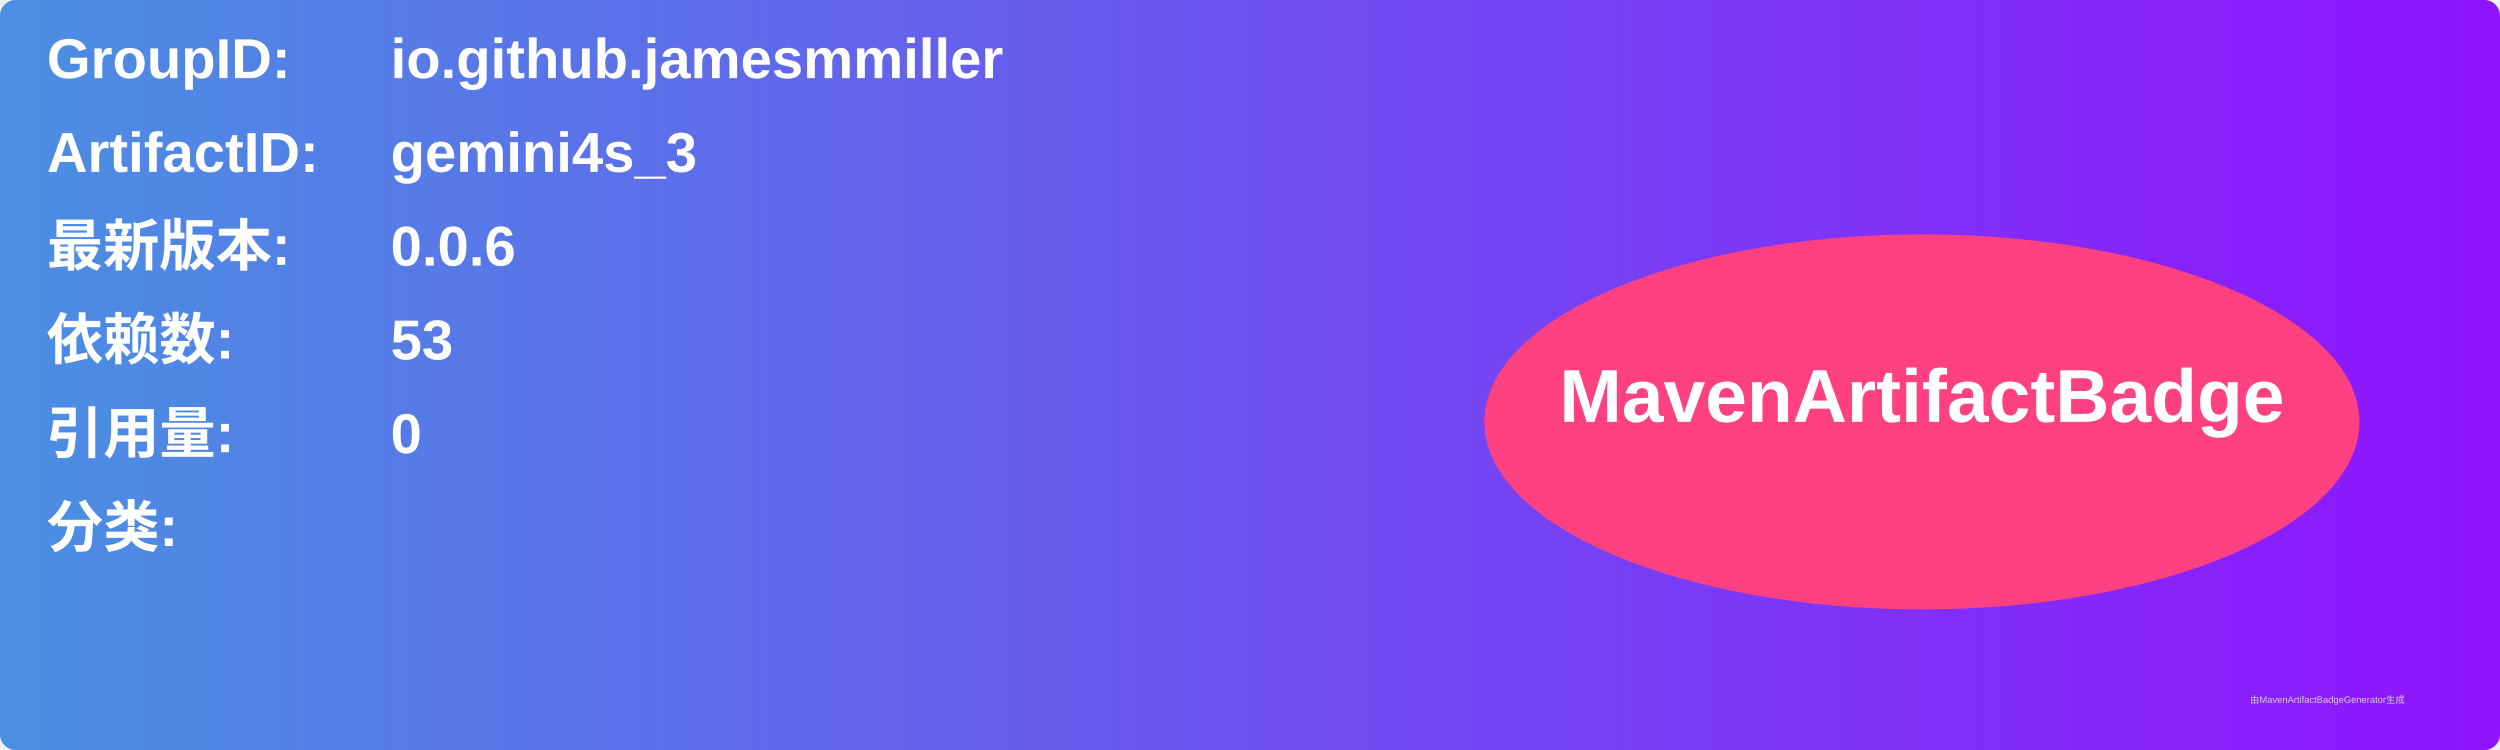
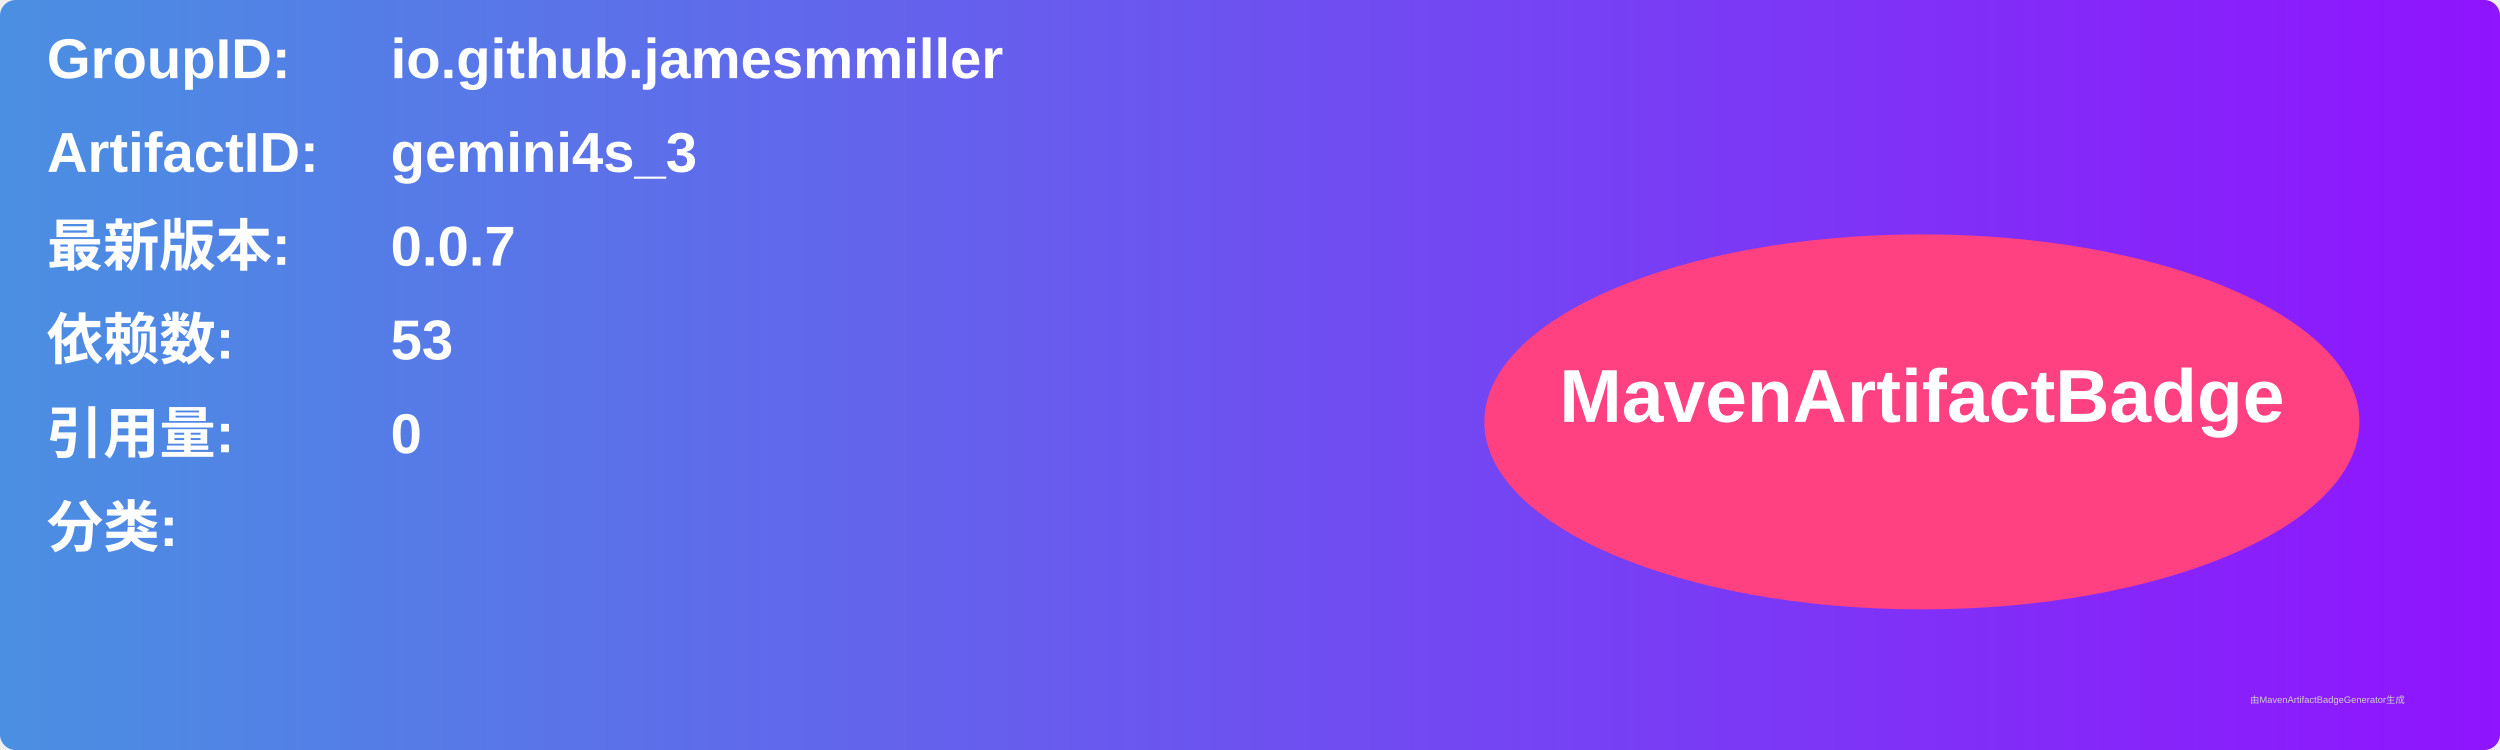
<svg xmlns="http://www.w3.org/2000/svg" width="800" height="240" viewBox="0 0 800 240">
  <linearGradient id="grad" x1="0%" y1="0%" x2="100%" y2="0%">
    <stop offset="0%" stop-color="#4a90e2" />
    <stop offset="100%" stop-color="#9013fe" />
  </linearGradient>
  <rect width="100%" height="100%" rx="5" ry="5" fill="url(#grad)" />
  <g transform="translate(15, 15)">
    <text x="0" y="10" font-family="Arial" font-size="18" fill="white" font-weight="bold" width="260">GroupID:</text>
    <text x="110" y="10" font-family="Arial" font-size="18" fill="white" font-weight="bold" width="460">io.github.jamesmmiller</text>
    <text x="0" y="40" font-family="Arial" font-size="18" fill="white" font-weight="bold" width="260">ArtifactID:</text>
    <text x="110" y="40" font-family="Arial" font-size="18" fill="white" font-weight="bold" width="460">gemini4s_3</text>
    <text x="0" y="70" font-family="Arial" font-size="18" fill="white" font-weight="bold">最新版本:</text>
    <text x="110" y="70" font-family="Arial" font-size="18" fill="white" font-weight="bold">
-       <tspan font-weight="bold">0.0.6</tspan>
+       <tspan font-weight="bold">0.0.7</tspan>
    </text>
    <text x="0" y="100" font-family="Arial" font-size="18" fill="white" font-weight="bold">依赖数: </text>
    <text x="110" y="100" font-family="Arial" font-size="18" fill="white">
      <tspan font-weight="bold">53</tspan>
    </text>
    <text x="0" y="130" font-family="Arial" font-size="18" fill="white" font-weight="bold">引用量: </text>
    <text x="110" y="130" font-family="Arial" font-size="18" fill="white">
      <tspan font-weight="bold">0</tspan>
    </text>
    <text x="0" y="160" font-family="Arial" font-size="18" fill="white" font-weight="bold">分类:</text>
    <text x="10" y="190" font-family="Arial" font-size="10" fill="white">
      <tspan font-weight="bold" />
    </text>
    <ellipse cx="600" cy="120" rx="140" ry="60" fill="#ff4081" />
    <text x="600" y="120" text-anchor="middle" font-family="Arial" font-size="24" fill="white" font-weight="bold">MavenArtifactBadge</text>
  </g>
  <text x="720" y="225" font-family="Arial" font-size="3" fill="#d0d0d0">由MavenArtifactBadgeGenerator生成</text>
</svg>
